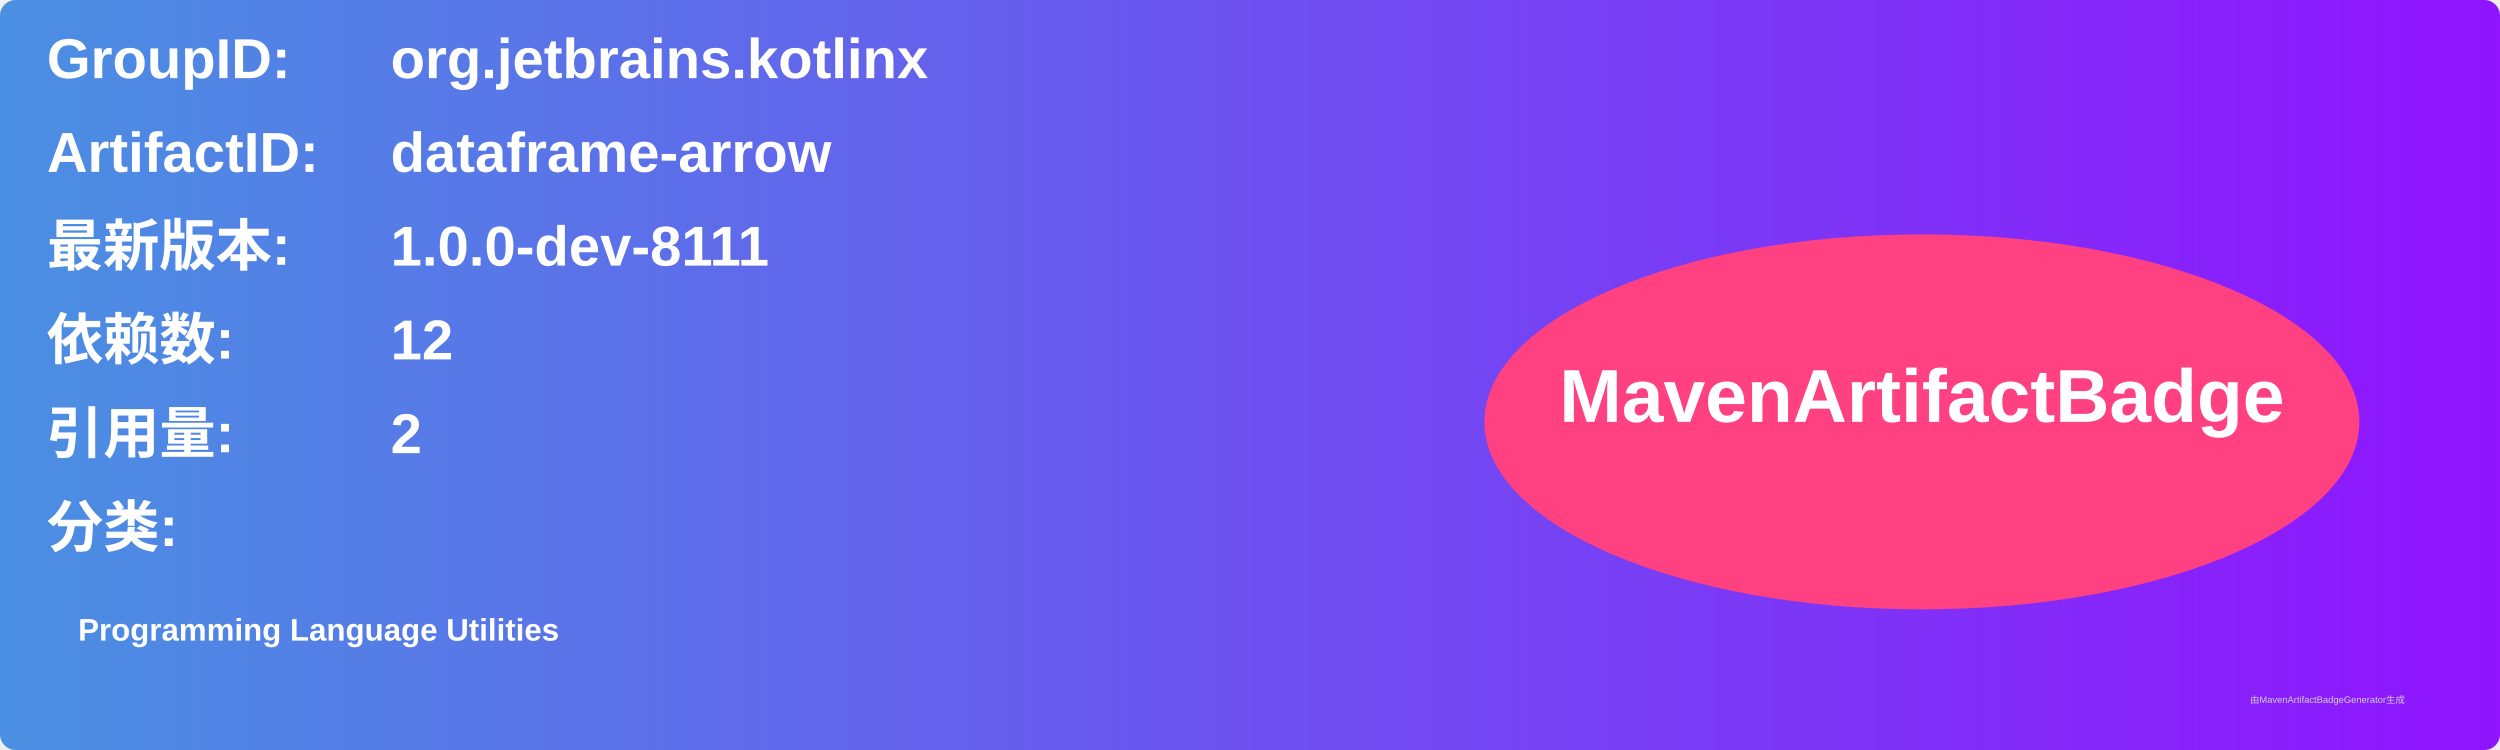
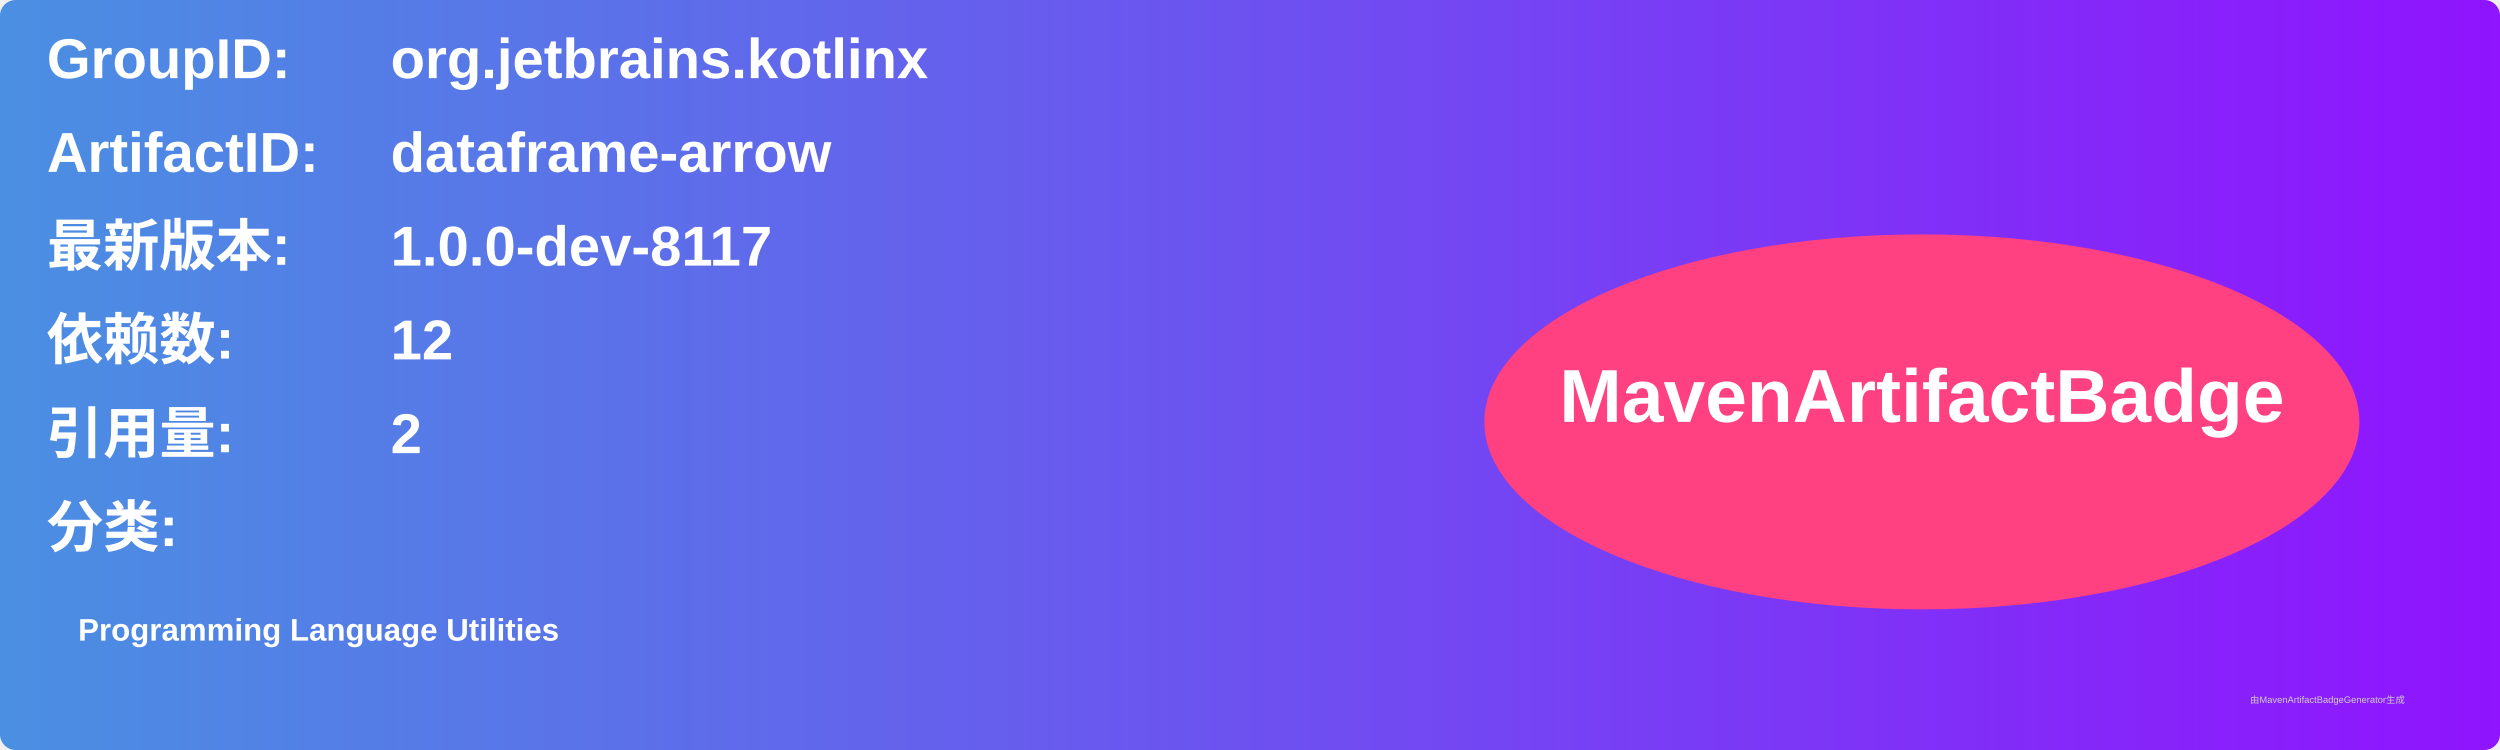
<svg xmlns="http://www.w3.org/2000/svg" width="800" height="240" viewBox="0 0 800 240">
  <linearGradient id="grad" x1="0%" y1="0%" x2="100%" y2="0%">
    <stop offset="0%" stop-color="#4a90e2" />
    <stop offset="100%" stop-color="#9013fe" />
  </linearGradient>
  <rect width="100%" height="100%" rx="5" ry="5" fill="url(#grad)" />
  <g transform="translate(15, 15)">
    <text x="0" y="10" font-family="Arial" font-size="18" fill="white" font-weight="bold" width="260">GroupID:</text>
    <text x="110" y="10" font-family="Arial" font-size="18" fill="white" font-weight="bold" width="460">org.jetbrains.kotlinx</text>
    <text x="0" y="40" font-family="Arial" font-size="18" fill="white" font-weight="bold" width="260">ArtifactID:</text>
    <text x="110" y="40" font-family="Arial" font-size="18" fill="white" font-weight="bold" width="460">dataframe-arrow</text>
    <text x="0" y="70" font-family="Arial" font-size="18" fill="white" font-weight="bold">最新版本:</text>
    <text x="110" y="70" font-family="Arial" font-size="18" fill="white" font-weight="bold">
-       <tspan font-weight="bold">1.0.0-dev-8111</tspan>
+       <tspan font-weight="bold">1.0.0-dev-8117</tspan>
    </text>
    <text x="0" y="100" font-family="Arial" font-size="18" fill="white" font-weight="bold">依赖数: </text>
    <text x="110" y="100" font-family="Arial" font-size="18" fill="white">
      <tspan font-weight="bold">12</tspan>
    </text>
    <text x="0" y="130" font-family="Arial" font-size="18" fill="white" font-weight="bold">引用量: </text>
    <text x="110" y="130" font-family="Arial" font-size="18" fill="white">
      <tspan font-weight="bold">2</tspan>
    </text>
    <text x="0" y="160" font-family="Arial" font-size="18" fill="white" font-weight="bold">分类:</text>
    <text x="10" y="190" font-family="Arial" font-size="10" fill="white">
      <tspan font-weight="bold">Programming Language Utilities</tspan>
    </text>
    <ellipse cx="600" cy="120" rx="140" ry="60" fill="#ff4081" />
    <text x="600" y="120" text-anchor="middle" font-family="Arial" font-size="24" fill="white" font-weight="bold">MavenArtifactBadge</text>
  </g>
  <text x="720" y="225" font-family="Arial" font-size="3" fill="#d0d0d0">由MavenArtifactBadgeGenerator生成</text>
</svg>
